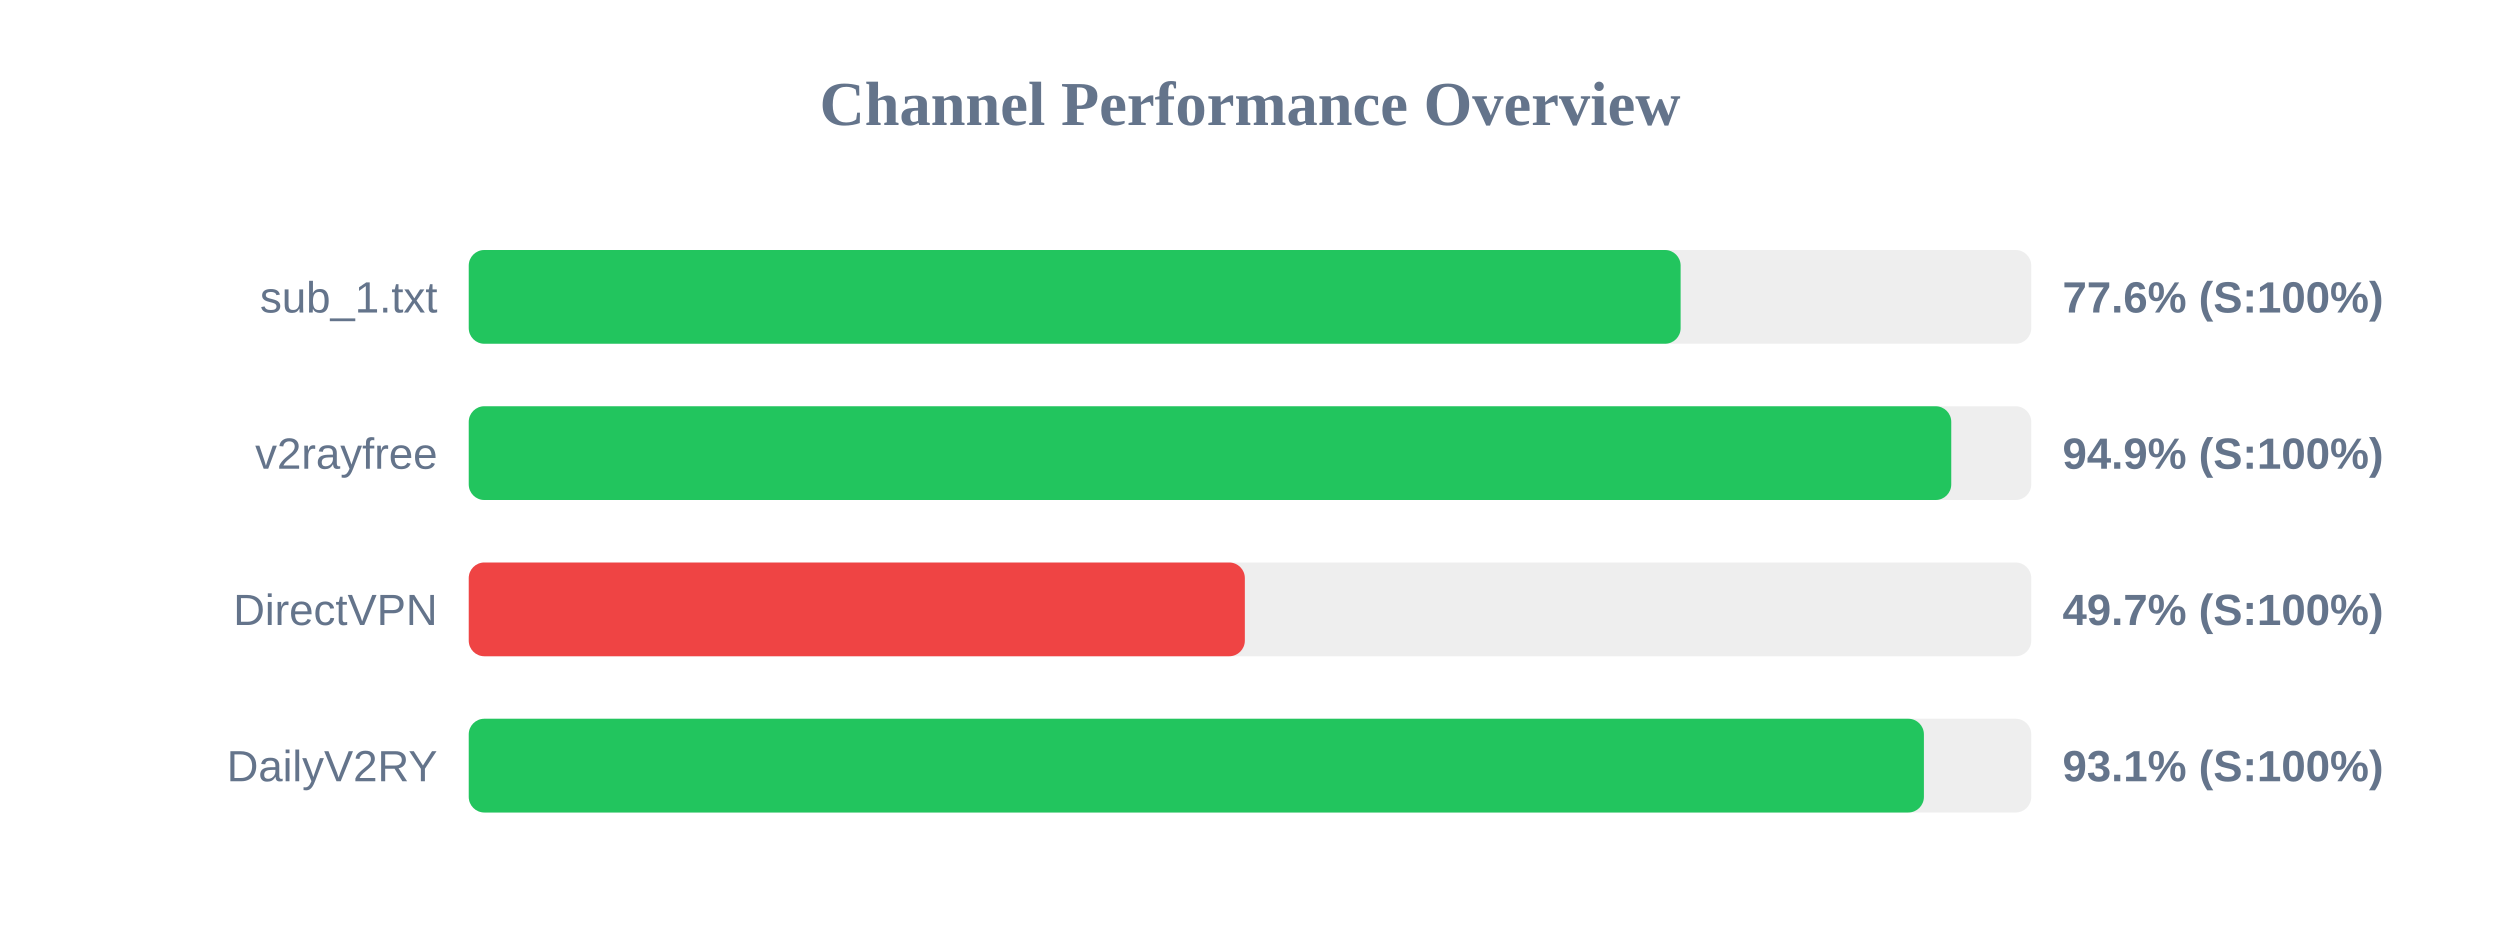
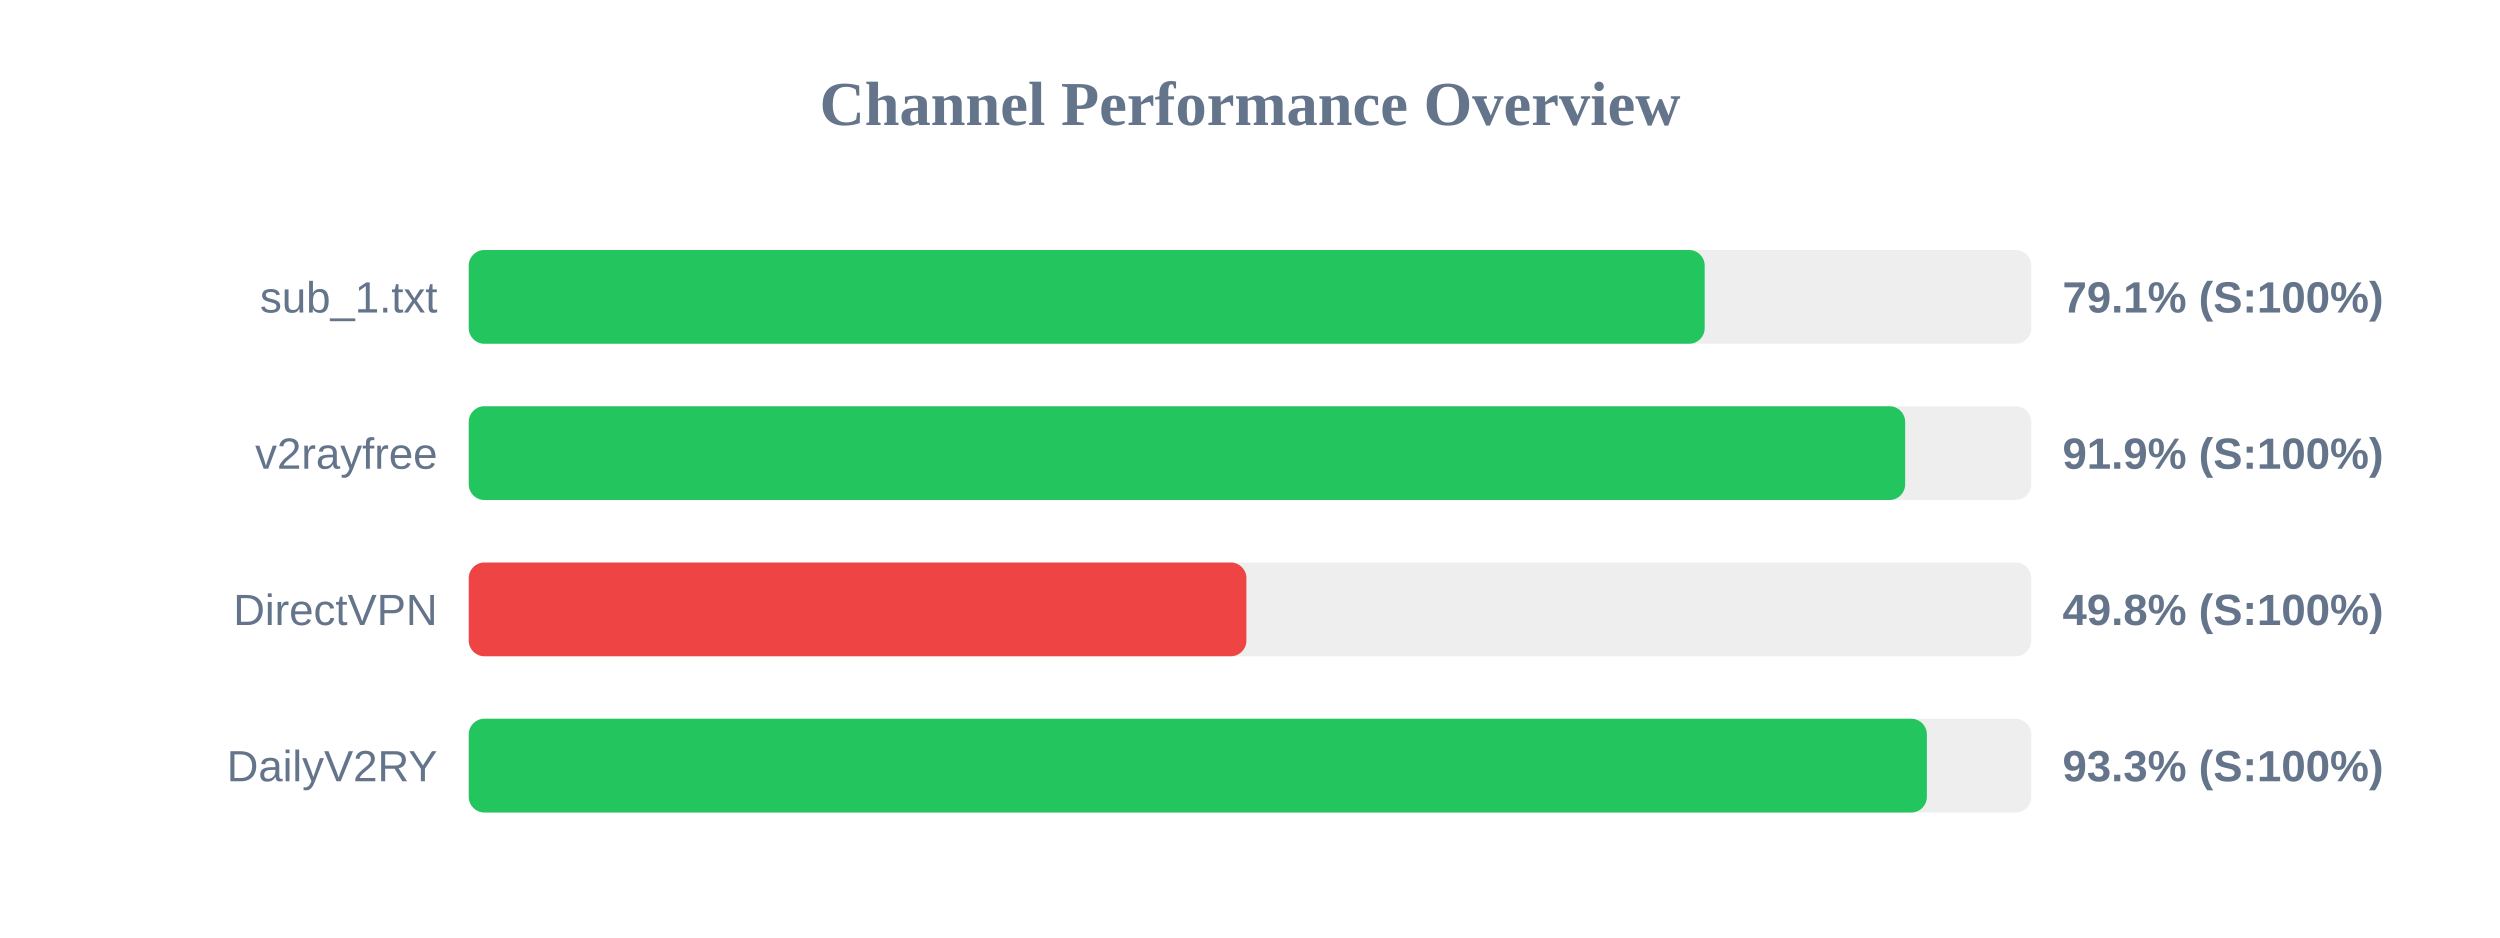
<svg xmlns="http://www.w3.org/2000/svg" width="800" height="300" version="1.1">
  <style>
        .row { font: 14px Arial; fill: #64748b; }
        .score { font: bold 14px Arial; fill: #64748b; }
    </style>
  <text x="400" y="40" text-anchor="middle" font-size="20px" font-weight="bold" fill="#64748b">Channel Performance Overview</text>
  <rect x="150" y="80" width="500" height="30" fill="#eee" rx="5" />
-   <rect x="150" y="80" width="387.8" height="30" fill="#22c55e" rx="5" />
+   <rect x="150" y="80" width="395.5" height="30" fill="#22c55e" rx="5" />
  <text x="140" y="100" text-anchor="end" class="row">sub_1.txt</text>
-   <text x="660" y="100" text-anchor="start" class="score">77.6% (S:100%)</text>
+   <text x="660" y="100" text-anchor="start" class="score">79.1% (S:100%)</text>
  <rect x="150" y="130" width="500" height="30" fill="#eee" rx="5" />
-   <rect x="150" y="130" width="474.4" height="30" fill="#22c55e" rx="5" />
+   <rect x="150" y="130" width="459.65" height="30" fill="#22c55e" rx="5" />
  <text x="140" y="150" text-anchor="end" class="row">v2rayfree</text>
-   <text x="660" y="150" text-anchor="start" class="score">94.9% (S:100%)</text>
+   <text x="660" y="150" text-anchor="start" class="score">91.9% (S:100%)</text>
  <rect x="150" y="180" width="500" height="30" fill="#eee" rx="5" />
-   <rect x="150" y="180" width="248.35" height="30" fill="#ef4444" rx="5" />
+   <rect x="150" y="180" width="248.85" height="30" fill="#ef4444" rx="5" />
  <text x="140" y="200" text-anchor="end" class="row">DirectVPN</text>
-   <text x="660" y="200" text-anchor="start" class="score">49.7% (S:100%)</text>
+   <text x="660" y="200" text-anchor="start" class="score">49.8% (S:100%)</text>
  <rect x="150" y="230" width="500" height="30" fill="#eee" rx="5" />
-   <rect x="150" y="230" width="465.65" height="30" fill="#22c55e" rx="5" />
+   <rect x="150" y="230" width="466.6" height="30" fill="#22c55e" rx="5" />
  <text x="140" y="250" text-anchor="end" class="row">DailyV2RY</text>
-   <text x="660" y="250" text-anchor="start" class="score">93.1% (S:100%)</text>
+   <text x="660" y="250" text-anchor="start" class="score">93.3% (S:100%)</text>
</svg>
